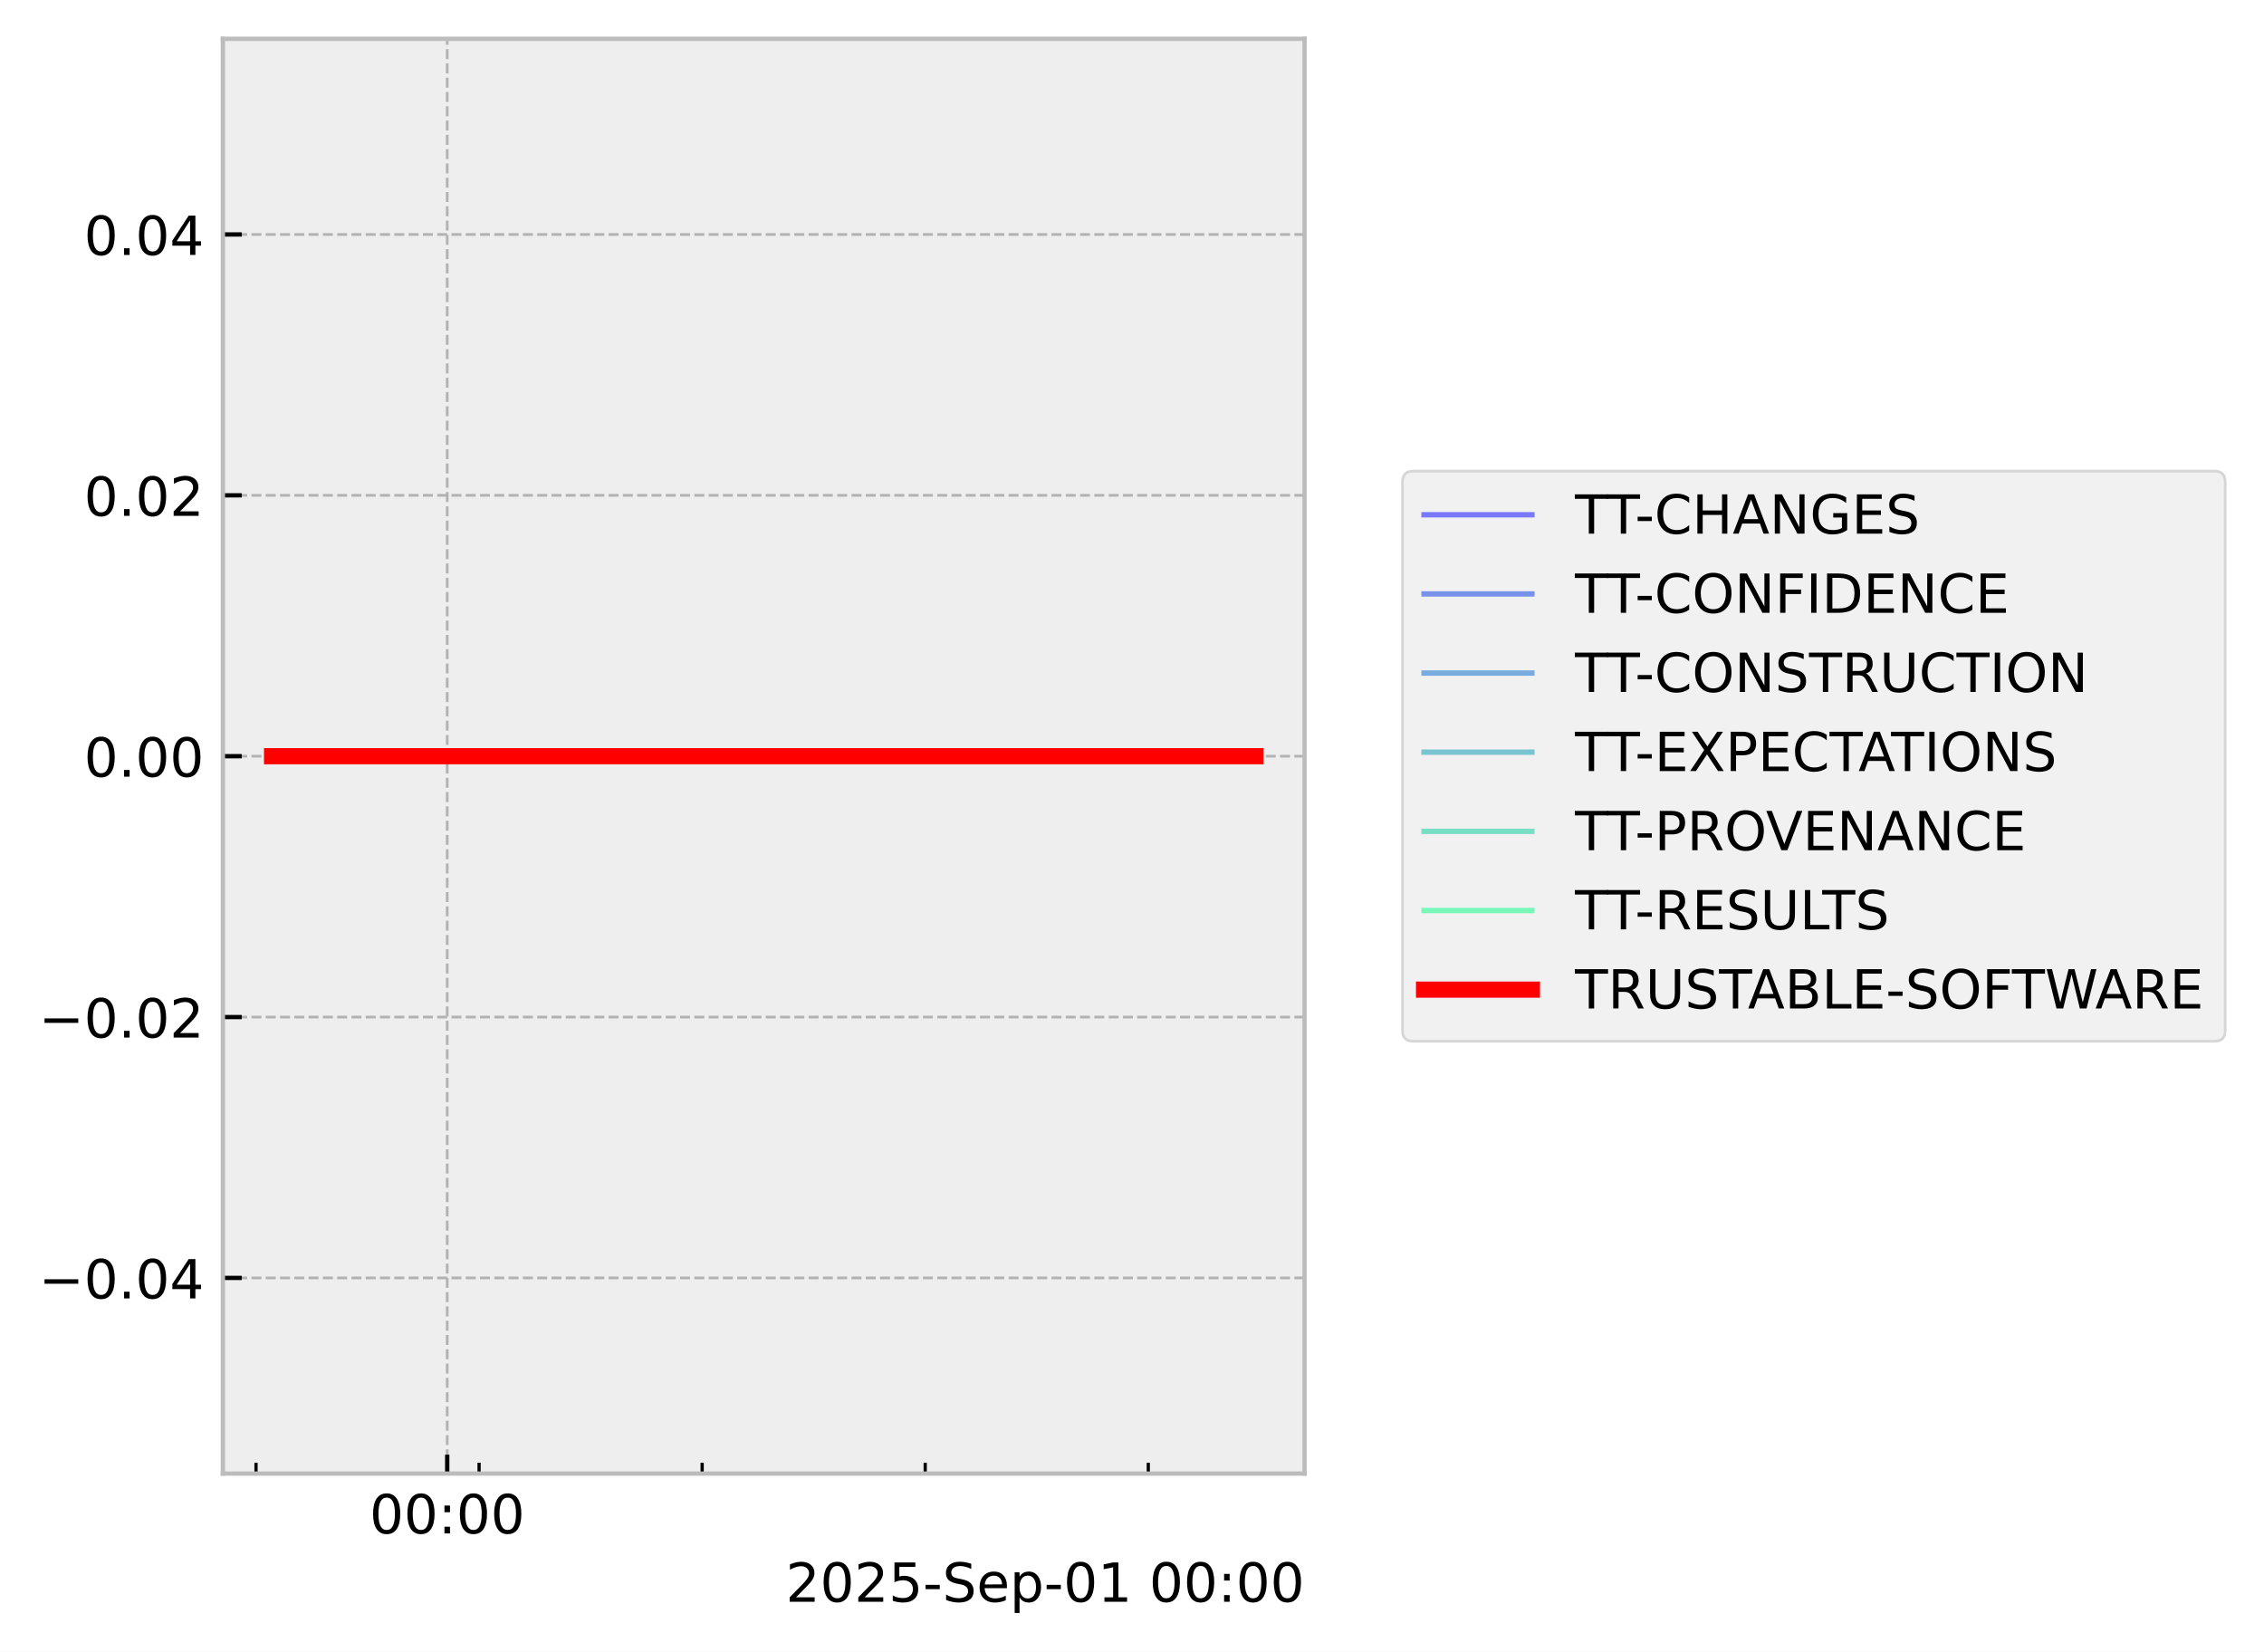
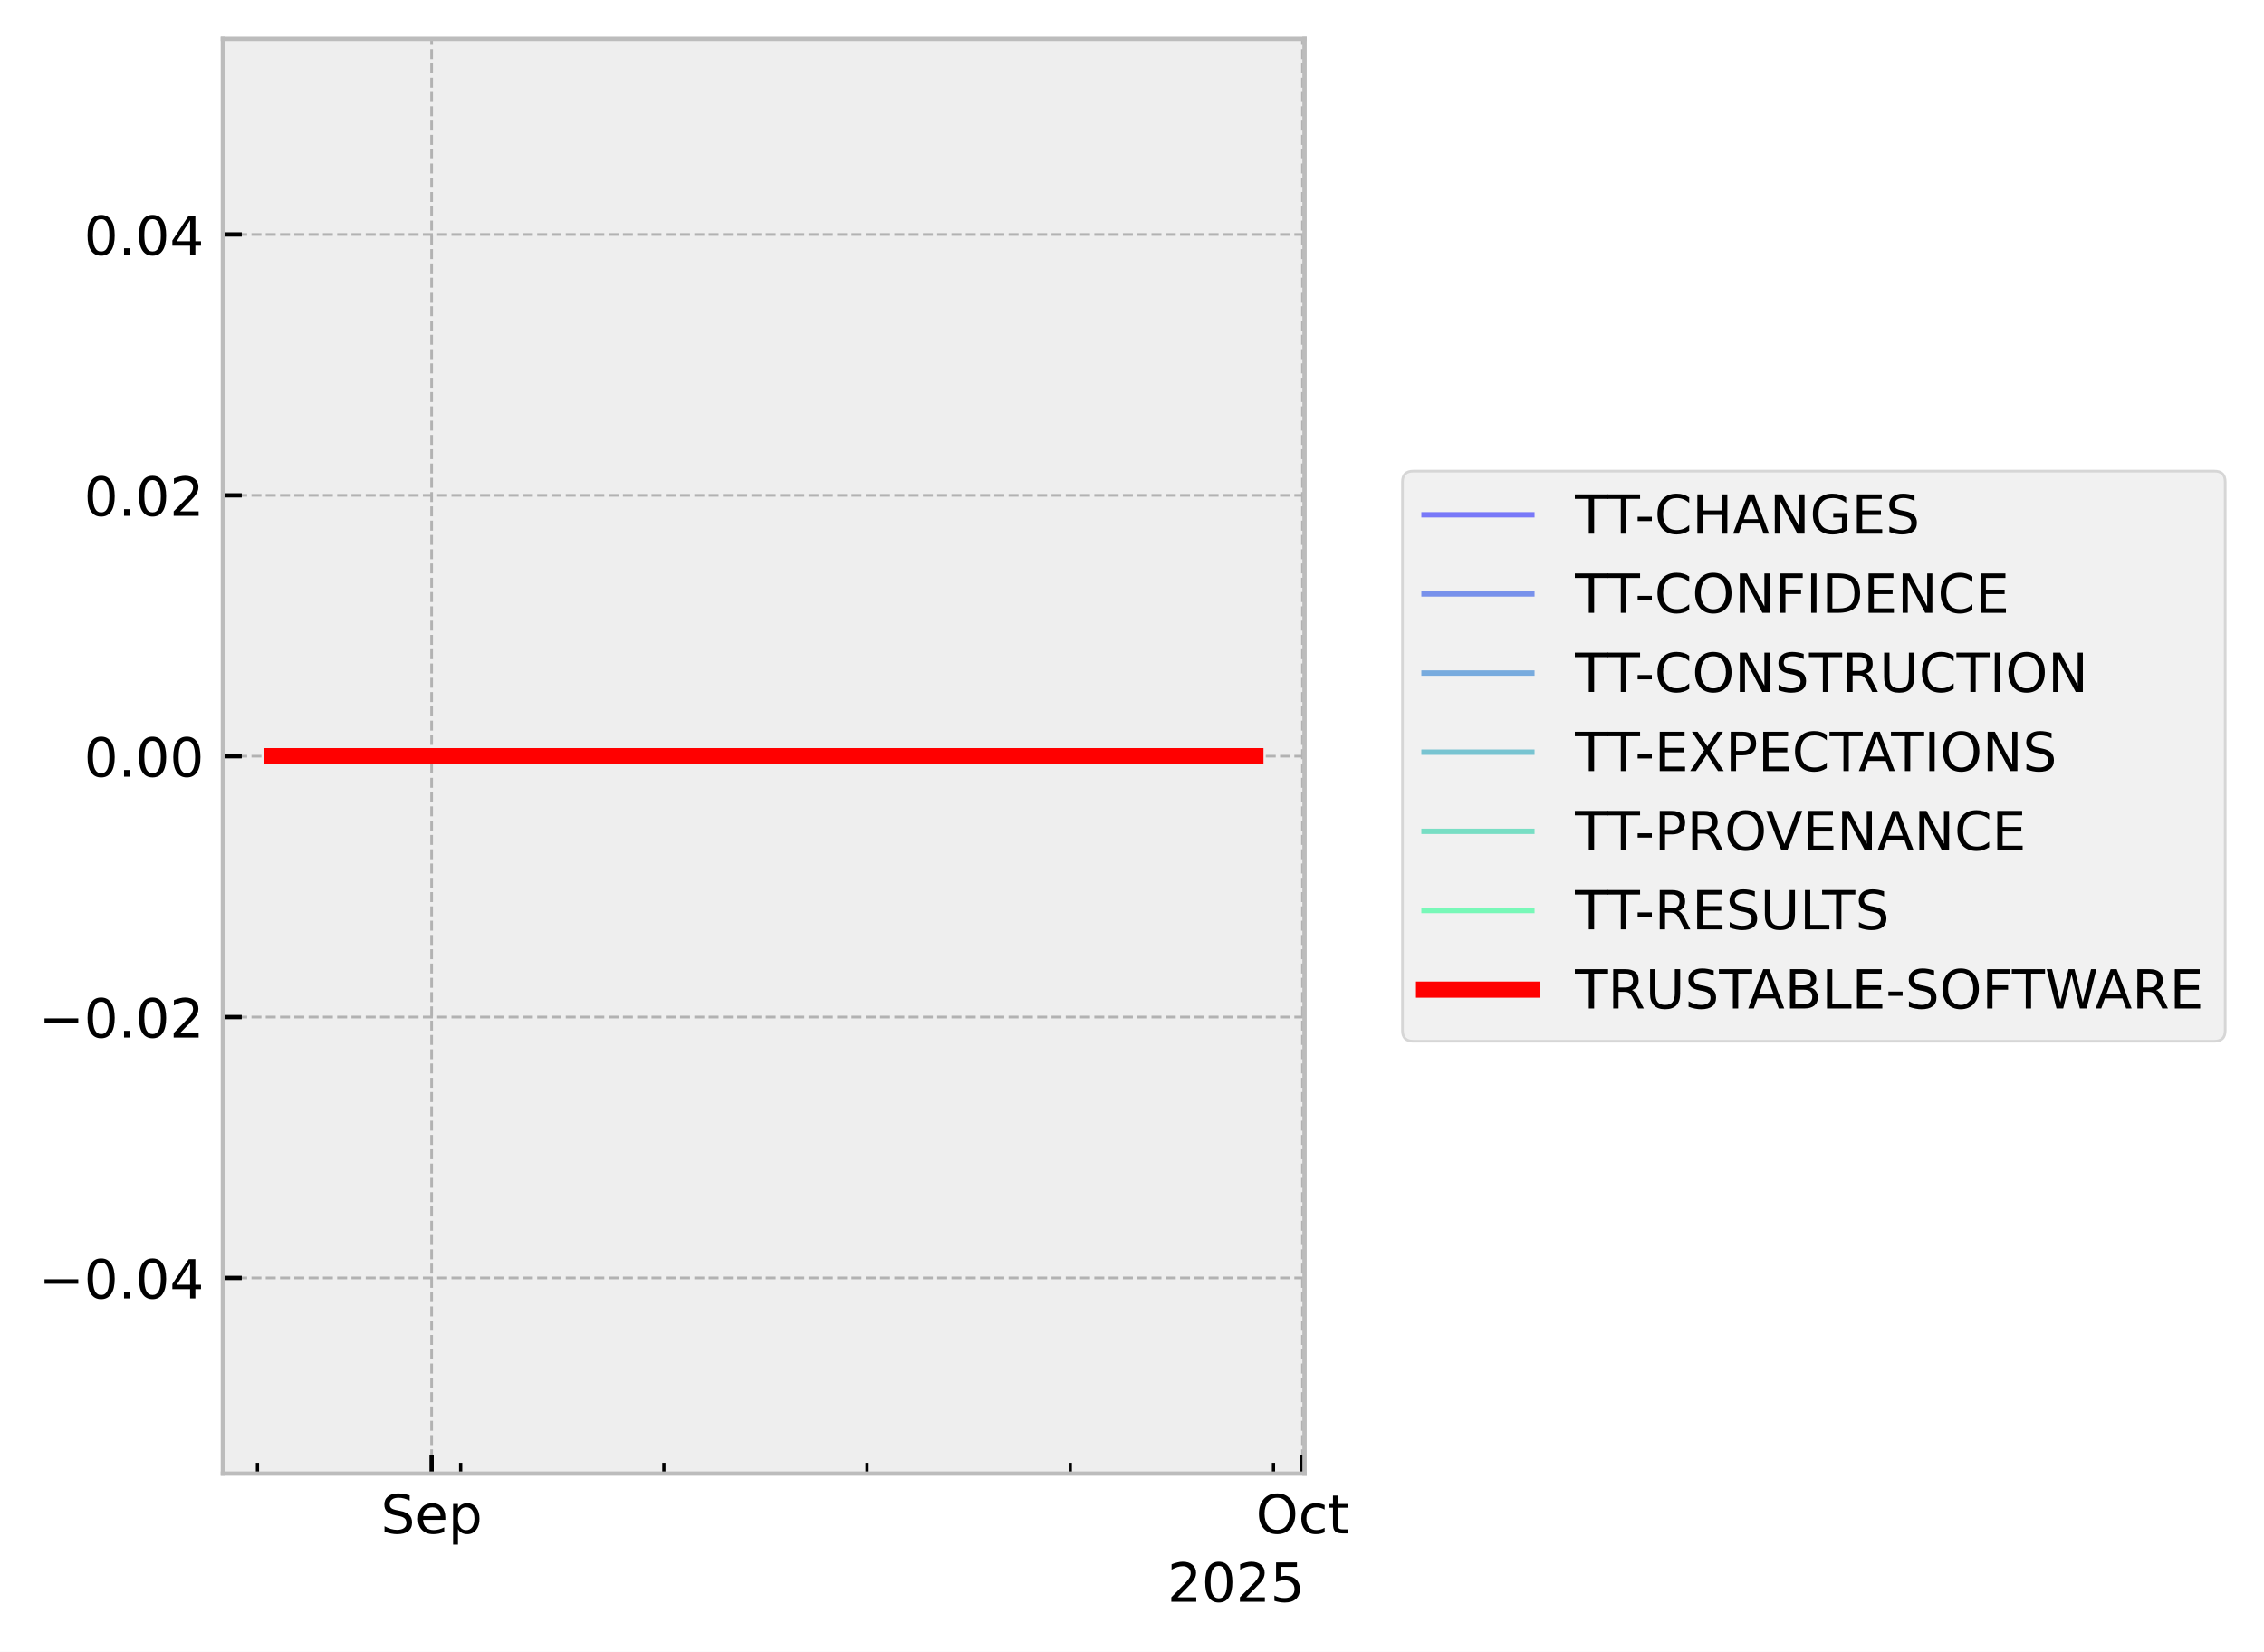
<svg xmlns="http://www.w3.org/2000/svg" xmlns:xlink="http://www.w3.org/1999/xlink" width="419.964pt" height="306.368pt" viewBox="0 0 419.964 306.368" version="1.1">
  <defs>
    <style type="text/css">*{stroke-linejoin: round; stroke-linecap: butt}</style>
  </defs>
  <g id="figure_1">
    <g id="patch_1">
      <path d="M 0 306.368  L 419.964 306.368  L 419.964 0  L 0 0  z " style="fill: #ffffff" />
    </g>
    <g id="axes_1">
      <g id="patch_2">
        <path d="M 41.345 273.312  L 241.991 273.312  L 241.991 7.2  L 41.345 7.2  z " style="fill: #eeeeee" />
      </g>
      <g id="matplotlib.axis_1">
        <g id="xtick_1">
          <g id="line2d_1">
-             <path d="M 82.957 273.312  L 82.957 7.2  " clip-path="url(#p7f8c4098cc)" style="fill: none; stroke-dasharray: 1.85,0.8; stroke-dashoffset: 0; stroke: #b2b2b2; stroke-width: 0.5" />
+             <path d="M 80.065 273.312  L 80.065 7.2  " clip-path="url(#pb6c73360a9)" style="fill: none; stroke-dasharray: 1.85,0.8; stroke-dashoffset: 0; stroke: #b2b2b2; stroke-width: 0.5" />
          </g>
          <g id="line2d_2">
            <defs>
-               <path id="m761d1cc6f8" d="M 0 0  L 0 -3.5  " style="stroke: #000000; stroke-width: 0.8" />
-             </defs>
-             <g>
-               <use xlink:href="#m761d1cc6f8" x="82.957" y="273.312" style="stroke: #000000; stroke-width: 0.8" />
+               <path id="m8eb6dece53" d="M 0 0  L 0 -3.5  " style="stroke: #000000; stroke-width: 0.8" />
+             </defs>
+             <g>
+               <use xlink:href="#m8eb6dece53" x="80.065" y="273.312" style="stroke: #000000; stroke-width: 0.8" />
            </g>
          </g>
          <g id="text_1">
-             <g transform="translate(68.54776 284.4104) scale(0.1 -0.1)">
+             <g transform="translate(70.63969 284.4104) scale(0.1 -0.1)">
              <defs>
-                 <path id="DejaVuSans-30" d="M 2034 4250  Q 1547 4250 1301 3770  Q 1056 3291 1056 2328  Q 1056 1369 1301 889  Q 1547 409 2034 409  Q 2525 409 2770 889  Q 3016 1369 3016 2328  Q 3016 3291 2770 3770  Q 2525 4250 2034 4250  z M 2034 4750  Q 2819 4750 3233 4129  Q 3647 3509 3647 2328  Q 3647 1150 3233 529  Q 2819 -91 2034 -91  Q 1250 -91 836 529  Q 422 1150 422 2328  Q 422 3509 836 4129  Q 1250 4750 2034 4750  z " transform="scale(0.015625)" />
-                 <path id="DejaVuSans-3a" d="M 750 794  L 1409 794  L 1409 0  L 750 0  L 750 794  z M 750 3309  L 1409 3309  L 1409 2516  L 750 2516  L 750 3309  z " transform="scale(0.015625)" />
+                 <path id="DejaVuSans-53" d="M 3425 4513  L 3425 3897  Q 3066 4069 2747 4153  Q 2428 4238 2131 4238  Q 1616 4238 1336 4038  Q 1056 3838 1056 3469  Q 1056 3159 1242 3001  Q 1428 2844 1947 2747  L 2328 2669  Q 3034 2534 3370 2195  Q 3706 1856 3706 1288  Q 3706 609 3251 259  Q 2797 -91 1919 -91  Q 1588 -91 1214 -16  Q 841 59 441 206  L 441 856  Q 825 641 1194 531  Q 1563 422 1919 422  Q 2459 422 2753 634  Q 3047 847 3047 1241  Q 3047 1584 2836 1778  Q 2625 1972 2144 2069  L 1759 2144  Q 1053 2284 737 2584  Q 422 2884 422 3419  Q 422 4038 858 4394  Q 1294 4750 2059 4750  Q 2388 4750 2728 4690  Q 3069 4631 3425 4513  z " transform="scale(0.015625)" />
+                 <path id="DejaVuSans-65" d="M 3597 1894  L 3597 1613  L 953 1613  Q 991 1019 1311 708  Q 1631 397 2203 397  Q 2534 397 2845 478  Q 3156 559 3463 722  L 3463 178  Q 3153 47 2828 -22  Q 2503 -91 2169 -91  Q 1331 -91 842 396  Q 353 884 353 1716  Q 353 2575 817 3079  Q 1281 3584 2069 3584  Q 2775 3584 3186 3129  Q 3597 2675 3597 1894  z M 3022 2063  Q 3016 2534 2758 2815  Q 2500 3097 2075 3097  Q 1594 3097 1305 2825  Q 1016 2553 972 2059  L 3022 2063  z " transform="scale(0.015625)" />
+                 <path id="DejaVuSans-70" d="M 1159 525  L 1159 -1331  L 581 -1331  L 581 3500  L 1159 3500  L 1159 2969  Q 1341 3281 1617 3432  Q 1894 3584 2278 3584  Q 2916 3584 3314 3078  Q 3713 2572 3713 1747  Q 3713 922 3314 415  Q 2916 -91 2278 -91  Q 1894 -91 1617 61  Q 1341 213 1159 525  z M 3116 1747  Q 3116 2381 2855 2742  Q 2594 3103 2138 3103  Q 1681 3103 1420 2742  Q 1159 2381 1159 1747  Q 1159 1113 1420 752  Q 1681 391 2138 391  Q 2594 391 2855 752  Q 3116 1113 3116 1747  z " transform="scale(0.015625)" />
              </defs>
-               <use xlink:href="#DejaVuSans-30" />
-               <use xlink:href="#DejaVuSans-30" transform="translate(63.62305 0)" />
-               <use xlink:href="#DejaVuSans-3a" transform="translate(127.2461 0)" />
-               <use xlink:href="#DejaVuSans-30" transform="translate(160.9375 0)" />
-               <use xlink:href="#DejaVuSans-30" transform="translate(224.5605 0)" />
+               <use xlink:href="#DejaVuSans-53" />
+               <use xlink:href="#DejaVuSans-65" transform="translate(63.47656 0)" />
+               <use xlink:href="#DejaVuSans-70" transform="translate(125 0)" />
            </g>
          </g>
        </g>
        <g id="xtick_2">
          <g id="line2d_3">
-             <defs>
-               <path id="m266431ff82" d="M 0 0  L 0 -2  " style="stroke: #000000; stroke-width: 0.6" />
-             </defs>
-             <g>
-               <use xlink:href="#m266431ff82" x="47.49" y="273.312" style="stroke: #000000; stroke-width: 0.6" />
+             <path d="M 241.612 273.312  L 241.612 7.2  " clip-path="url(#pb6c73360a9)" style="fill: none; stroke-dasharray: 1.85,0.8; stroke-dashoffset: 0; stroke: #b2b2b2; stroke-width: 0.5" />
+           </g>
+           <g id="line2d_4">
+             <g>
+               <use xlink:href="#m8eb6dece53" x="241.612" y="273.312" style="stroke: #000000; stroke-width: 0.8" />
+             </g>
+           </g>
+           <g id="text_2">
+             <g transform="translate(232.9669 284.4104) scale(0.1 -0.1)">
+               <defs>
+                 <path id="DejaVuSans-4f" d="M 2522 4238  Q 1834 4238 1429 3725  Q 1025 3213 1025 2328  Q 1025 1447 1429 934  Q 1834 422 2522 422  Q 3209 422 3611 934  Q 4013 1447 4013 2328  Q 4013 3213 3611 3725  Q 3209 4238 2522 4238  z M 2522 4750  Q 3503 4750 4090 4092  Q 4678 3434 4678 2328  Q 4678 1225 4090 567  Q 3503 -91 2522 -91  Q 1538 -91 948 565  Q 359 1222 359 2328  Q 359 3434 948 4092  Q 1538 4750 2522 4750  z " transform="scale(0.015625)" />
+                 <path id="DejaVuSans-63" d="M 3122 3366  L 3122 2828  Q 2878 2963 2633 3030  Q 2388 3097 2138 3097  Q 1578 3097 1268 2742  Q 959 2388 959 1747  Q 959 1106 1268 751  Q 1578 397 2138 397  Q 2388 397 2633 464  Q 2878 531 3122 666  L 3122 134  Q 2881 22 2623 -34  Q 2366 -91 2075 -91  Q 1284 -91 818 406  Q 353 903 353 1747  Q 353 2603 823 3093  Q 1294 3584 2113 3584  Q 2378 3584 2631 3529  Q 2884 3475 3122 3366  z " transform="scale(0.015625)" />
+                 <path id="DejaVuSans-74" d="M 1172 4494  L 1172 3500  L 2356 3500  L 2356 3053  L 1172 3053  L 1172 1153  Q 1172 725 1289 603  Q 1406 481 1766 481  L 2356 481  L 2356 0  L 1766 0  Q 1100 0 847 248  Q 594 497 594 1153  L 594 3053  L 172 3053  L 172 3500  L 594 3500  L 594 4494  L 1172 4494  z " transform="scale(0.015625)" />
+               </defs>
+               <use xlink:href="#DejaVuSans-4f" />
+               <use xlink:href="#DejaVuSans-63" transform="translate(78.71094 0)" />
+               <use xlink:href="#DejaVuSans-74" transform="translate(133.6914 0)" />
            </g>
          </g>
        </g>
        <g id="xtick_3">
-           <g id="line2d_4">
-             <g>
-               <use xlink:href="#m266431ff82" x="88.868" y="273.312" style="stroke: #000000; stroke-width: 0.6" />
+           <g id="line2d_5">
+             <defs>
+               <path id="m4a70a1faa1" d="M 0 0  L 0 -2  " style="stroke: #000000; stroke-width: 0.6" />
+             </defs>
+             <g>
+               <use xlink:href="#m4a70a1faa1" x="47.755" y="273.312" style="stroke: #000000; stroke-width: 0.6" />
            </g>
          </g>
        </g>
        <g id="xtick_4">
-           <g id="line2d_5">
-             <g>
-               <use xlink:href="#m266431ff82" x="130.246" y="273.312" style="stroke: #000000; stroke-width: 0.6" />
+           <g id="line2d_6">
+             <g>
+               <use xlink:href="#m4a70a1faa1" x="85.45" y="273.312" style="stroke: #000000; stroke-width: 0.6" />
            </g>
          </g>
        </g>
        <g id="xtick_5">
-           <g id="line2d_6">
-             <g>
-               <use xlink:href="#m266431ff82" x="171.624" y="273.312" style="stroke: #000000; stroke-width: 0.6" />
+           <g id="line2d_7">
+             <g>
+               <use xlink:href="#m4a70a1faa1" x="123.144" y="273.312" style="stroke: #000000; stroke-width: 0.6" />
            </g>
          </g>
        </g>
        <g id="xtick_6">
-           <g id="line2d_7">
-             <g>
-               <use xlink:href="#m266431ff82" x="213.002" y="273.312" style="stroke: #000000; stroke-width: 0.6" />
-             </g>
-           </g>
-         </g>
-         <g id="text_2">
-           <g transform="translate(145.7537 297.0886) scale(0.1 -0.1)">
+           <g id="line2d_8">
+             <g>
+               <use xlink:href="#m4a70a1faa1" x="160.838" y="273.312" style="stroke: #000000; stroke-width: 0.6" />
+             </g>
+           </g>
+         </g>
+         <g id="xtick_7">
+           <g id="line2d_9">
+             <g>
+               <use xlink:href="#m4a70a1faa1" x="198.533" y="273.312" style="stroke: #000000; stroke-width: 0.6" />
+             </g>
+           </g>
+         </g>
+         <g id="xtick_8">
+           <g id="line2d_10">
+             <g>
+               <use xlink:href="#m4a70a1faa1" x="236.227" y="273.312" style="stroke: #000000; stroke-width: 0.6" />
+             </g>
+           </g>
+         </g>
+         <g id="text_3">
+           <g transform="translate(216.5412 297.0886) scale(0.1 -0.1)">
            <defs>
              <path id="DejaVuSans-32" d="M 1228 531  L 3431 531  L 3431 0  L 469 0  L 469 531  Q 828 903 1448 1529  Q 2069 2156 2228 2338  Q 2531 2678 2651 2914  Q 2772 3150 2772 3378  Q 2772 3750 2511 3984  Q 2250 4219 1831 4219  Q 1534 4219 1204 4116  Q 875 4013 500 3803  L 500 4441  Q 881 4594 1212 4672  Q 1544 4750 1819 4750  Q 2544 4750 2975 4387  Q 3406 4025 3406 3419  Q 3406 3131 3298 2873  Q 3191 2616 2906 2266  Q 2828 2175 2409 1742  Q 1991 1309 1228 531  z " transform="scale(0.015625)" />
+               <path id="DejaVuSans-30" d="M 2034 4250  Q 1547 4250 1301 3770  Q 1056 3291 1056 2328  Q 1056 1369 1301 889  Q 1547 409 2034 409  Q 2525 409 2770 889  Q 3016 1369 3016 2328  Q 3016 3291 2770 3770  Q 2525 4250 2034 4250  z M 2034 4750  Q 2819 4750 3233 4129  Q 3647 3509 3647 2328  Q 3647 1150 3233 529  Q 2819 -91 2034 -91  Q 1250 -91 836 529  Q 422 1150 422 2328  Q 422 3509 836 4129  Q 1250 4750 2034 4750  z " transform="scale(0.015625)" />
              <path id="DejaVuSans-35" d="M 691 4666  L 3169 4666  L 3169 4134  L 1269 4134  L 1269 2991  Q 1406 3038 1543 3061  Q 1681 3084 1819 3084  Q 2600 3084 3056 2656  Q 3513 2228 3513 1497  Q 3513 744 3044 326  Q 2575 -91 1722 -91  Q 1428 -91 1123 -41  Q 819 9 494 109  L 494 744  Q 775 591 1075 516  Q 1375 441 1709 441  Q 2250 441 2565 725  Q 2881 1009 2881 1497  Q 2881 1984 2565 2268  Q 2250 2553 1709 2553  Q 1456 2553 1204 2497  Q 953 2441 691 2322  L 691 4666  z " transform="scale(0.015625)" />
-               <path id="DejaVuSans-2d" d="M 313 2009  L 1997 2009  L 1997 1497  L 313 1497  L 313 2009  z " transform="scale(0.015625)" />
-               <path id="DejaVuSans-53" d="M 3425 4513  L 3425 3897  Q 3066 4069 2747 4153  Q 2428 4238 2131 4238  Q 1616 4238 1336 4038  Q 1056 3838 1056 3469  Q 1056 3159 1242 3001  Q 1428 2844 1947 2747  L 2328 2669  Q 3034 2534 3370 2195  Q 3706 1856 3706 1288  Q 3706 609 3251 259  Q 2797 -91 1919 -91  Q 1588 -91 1214 -16  Q 841 59 441 206  L 441 856  Q 825 641 1194 531  Q 1563 422 1919 422  Q 2459 422 2753 634  Q 3047 847 3047 1241  Q 3047 1584 2836 1778  Q 2625 1972 2144 2069  L 1759 2144  Q 1053 2284 737 2584  Q 422 2884 422 3419  Q 422 4038 858 4394  Q 1294 4750 2059 4750  Q 2388 4750 2728 4690  Q 3069 4631 3425 4513  z " transform="scale(0.015625)" />
-               <path id="DejaVuSans-65" d="M 3597 1894  L 3597 1613  L 953 1613  Q 991 1019 1311 708  Q 1631 397 2203 397  Q 2534 397 2845 478  Q 3156 559 3463 722  L 3463 178  Q 3153 47 2828 -22  Q 2503 -91 2169 -91  Q 1331 -91 842 396  Q 353 884 353 1716  Q 353 2575 817 3079  Q 1281 3584 2069 3584  Q 2775 3584 3186 3129  Q 3597 2675 3597 1894  z M 3022 2063  Q 3016 2534 2758 2815  Q 2500 3097 2075 3097  Q 1594 3097 1305 2825  Q 1016 2553 972 2059  L 3022 2063  z " transform="scale(0.015625)" />
-               <path id="DejaVuSans-70" d="M 1159 525  L 1159 -1331  L 581 -1331  L 581 3500  L 1159 3500  L 1159 2969  Q 1341 3281 1617 3432  Q 1894 3584 2278 3584  Q 2916 3584 3314 3078  Q 3713 2572 3713 1747  Q 3713 922 3314 415  Q 2916 -91 2278 -91  Q 1894 -91 1617 61  Q 1341 213 1159 525  z M 3116 1747  Q 3116 2381 2855 2742  Q 2594 3103 2138 3103  Q 1681 3103 1420 2742  Q 1159 2381 1159 1747  Q 1159 1113 1420 752  Q 1681 391 2138 391  Q 2594 391 2855 752  Q 3116 1113 3116 1747  z " transform="scale(0.015625)" />
-               <path id="DejaVuSans-31" d="M 794 531  L 1825 531  L 1825 4091  L 703 3866  L 703 4441  L 1819 4666  L 2450 4666  L 2450 531  L 3481 531  L 3481 0  L 794 0  L 794 531  z " transform="scale(0.015625)" />
-               <path id="DejaVuSans-20" transform="scale(0.015625)" />
            </defs>
            <use xlink:href="#DejaVuSans-32" />
            <use xlink:href="#DejaVuSans-30" transform="translate(63.62305 0)" />
            <use xlink:href="#DejaVuSans-32" transform="translate(127.2461 0)" />
            <use xlink:href="#DejaVuSans-35" transform="translate(190.8691 0)" />
-             <use xlink:href="#DejaVuSans-2d" transform="translate(254.4922 0)" />
-             <use xlink:href="#DejaVuSans-53" transform="translate(290.5762 0)" />
-             <use xlink:href="#DejaVuSans-65" transform="translate(354.0527 0)" />
-             <use xlink:href="#DejaVuSans-70" transform="translate(415.5762 0)" />
-             <use xlink:href="#DejaVuSans-2d" transform="translate(479.0527 0)" />
-             <use xlink:href="#DejaVuSans-30" transform="translate(515.1367 0)" />
-             <use xlink:href="#DejaVuSans-31" transform="translate(578.7598 0)" />
-             <use xlink:href="#DejaVuSans-20" transform="translate(642.3828 0)" />
-             <use xlink:href="#DejaVuSans-30" transform="translate(674.1699 0)" />
-             <use xlink:href="#DejaVuSans-30" transform="translate(737.793 0)" />
-             <use xlink:href="#DejaVuSans-3a" transform="translate(801.416 0)" />
-             <use xlink:href="#DejaVuSans-30" transform="translate(835.1074 0)" />
-             <use xlink:href="#DejaVuSans-30" transform="translate(898.7305 0)" />
          </g>
        </g>
      </g>
      <g id="matplotlib.axis_2">
        <g id="ytick_1">
-           <g id="line2d_8">
-             <path d="M 41.345 237.024  L 241.991 237.024  " clip-path="url(#p7f8c4098cc)" style="fill: none; stroke-dasharray: 1.85,0.8; stroke-dashoffset: 0; stroke: #b2b2b2; stroke-width: 0.5" />
-           </g>
-           <g id="line2d_9">
-             <defs>
-               <path id="m67bca9581d" d="M 0 0  L 3.5 0  " style="stroke: #000000; stroke-width: 0.8" />
-             </defs>
-             <g>
-               <use xlink:href="#m67bca9581d" x="41.345" y="237.024" style="stroke: #000000; stroke-width: 0.8" />
-             </g>
-           </g>
-           <g id="text_3">
+           <g id="line2d_11">
+             <path d="M 41.345 237.024  L 241.991 237.024  " clip-path="url(#pb6c73360a9)" style="fill: none; stroke-dasharray: 1.85,0.8; stroke-dashoffset: 0; stroke: #b2b2b2; stroke-width: 0.5" />
+           </g>
+           <g id="line2d_12">
+             <defs>
+               <path id="ma303eb8bcc" d="M 0 0  L 3.5 0  " style="stroke: #000000; stroke-width: 0.8" />
+             </defs>
+             <g>
+               <use xlink:href="#ma303eb8bcc" x="41.345" y="237.024" style="stroke: #000000; stroke-width: 0.8" />
+             </g>
+           </g>
+           <g id="text_4">
            <g transform="translate(7.2 240.8232) scale(0.1 -0.1)">
              <defs>
                <path id="DejaVuSans-2212" d="M 678 2272  L 4684 2272  L 4684 1741  L 678 1741  L 678 2272  z " transform="scale(0.015625)" />
                <path id="DejaVuSans-2e" d="M 684 794  L 1344 794  L 1344 0  L 684 0  L 684 794  z " transform="scale(0.015625)" />
                <path id="DejaVuSans-34" d="M 2419 4116  L 825 1625  L 2419 1625  L 2419 4116  z M 2253 4666  L 3047 4666  L 3047 1625  L 3713 1625  L 3713 1100  L 3047 1100  L 3047 0  L 2419 0  L 2419 1100  L 313 1100  L 313 1709  L 2253 4666  z " transform="scale(0.015625)" />
              </defs>
              <use xlink:href="#DejaVuSans-2212" />
              <use xlink:href="#DejaVuSans-30" transform="translate(83.78906 0)" />
              <use xlink:href="#DejaVuSans-2e" transform="translate(147.4121 0)" />
              <use xlink:href="#DejaVuSans-30" transform="translate(179.1992 0)" />
              <use xlink:href="#DejaVuSans-34" transform="translate(242.8223 0)" />
            </g>
          </g>
        </g>
        <g id="ytick_2">
-           <g id="line2d_10">
-             <path d="M 41.345 188.64  L 241.991 188.64  " clip-path="url(#p7f8c4098cc)" style="fill: none; stroke-dasharray: 1.85,0.8; stroke-dashoffset: 0; stroke: #b2b2b2; stroke-width: 0.5" />
-           </g>
-           <g id="line2d_11">
-             <g>
-               <use xlink:href="#m67bca9581d" x="41.345" y="188.64" style="stroke: #000000; stroke-width: 0.8" />
-             </g>
-           </g>
-           <g id="text_4">
+           <g id="line2d_13">
+             <path d="M 41.345 188.64  L 241.991 188.64  " clip-path="url(#pb6c73360a9)" style="fill: none; stroke-dasharray: 1.85,0.8; stroke-dashoffset: 0; stroke: #b2b2b2; stroke-width: 0.5" />
+           </g>
+           <g id="line2d_14">
+             <g>
+               <use xlink:href="#ma303eb8bcc" x="41.345" y="188.64" style="stroke: #000000; stroke-width: 0.8" />
+             </g>
+           </g>
+           <g id="text_5">
            <g transform="translate(7.2 192.4392) scale(0.1 -0.1)">
              <use xlink:href="#DejaVuSans-2212" />
              <use xlink:href="#DejaVuSans-30" transform="translate(83.78906 0)" />
              <use xlink:href="#DejaVuSans-2e" transform="translate(147.4121 0)" />
              <use xlink:href="#DejaVuSans-30" transform="translate(179.1992 0)" />
              <use xlink:href="#DejaVuSans-32" transform="translate(242.8223 0)" />
            </g>
          </g>
        </g>
        <g id="ytick_3">
-           <g id="line2d_12">
-             <path d="M 41.345 140.256  L 241.991 140.256  " clip-path="url(#p7f8c4098cc)" style="fill: none; stroke-dasharray: 1.85,0.8; stroke-dashoffset: 0; stroke: #b2b2b2; stroke-width: 0.5" />
-           </g>
-           <g id="line2d_13">
-             <g>
-               <use xlink:href="#m67bca9581d" x="41.345" y="140.256" style="stroke: #000000; stroke-width: 0.8" />
-             </g>
-           </g>
-           <g id="text_5">
+           <g id="line2d_15">
+             <path d="M 41.345 140.256  L 241.991 140.256  " clip-path="url(#pb6c73360a9)" style="fill: none; stroke-dasharray: 1.85,0.8; stroke-dashoffset: 0; stroke: #b2b2b2; stroke-width: 0.5" />
+           </g>
+           <g id="line2d_16">
+             <g>
+               <use xlink:href="#ma303eb8bcc" x="41.345" y="140.256" style="stroke: #000000; stroke-width: 0.8" />
+             </g>
+           </g>
+           <g id="text_6">
            <g transform="translate(15.57969 144.0552) scale(0.1 -0.1)">
              <use xlink:href="#DejaVuSans-30" />
              <use xlink:href="#DejaVuSans-2e" transform="translate(63.62305 0)" />
              <use xlink:href="#DejaVuSans-30" transform="translate(95.41016 0)" />
              <use xlink:href="#DejaVuSans-30" transform="translate(159.0332 0)" />
            </g>
          </g>
        </g>
        <g id="ytick_4">
-           <g id="line2d_14">
-             <path d="M 41.345 91.872  L 241.991 91.872  " clip-path="url(#p7f8c4098cc)" style="fill: none; stroke-dasharray: 1.85,0.8; stroke-dashoffset: 0; stroke: #b2b2b2; stroke-width: 0.5" />
-           </g>
-           <g id="line2d_15">
-             <g>
-               <use xlink:href="#m67bca9581d" x="41.345" y="91.872" style="stroke: #000000; stroke-width: 0.8" />
-             </g>
-           </g>
-           <g id="text_6">
+           <g id="line2d_17">
+             <path d="M 41.345 91.872  L 241.991 91.872  " clip-path="url(#pb6c73360a9)" style="fill: none; stroke-dasharray: 1.85,0.8; stroke-dashoffset: 0; stroke: #b2b2b2; stroke-width: 0.5" />
+           </g>
+           <g id="line2d_18">
+             <g>
+               <use xlink:href="#ma303eb8bcc" x="41.345" y="91.872" style="stroke: #000000; stroke-width: 0.8" />
+             </g>
+           </g>
+           <g id="text_7">
            <g transform="translate(15.57969 95.67122) scale(0.1 -0.1)">
              <use xlink:href="#DejaVuSans-30" />
              <use xlink:href="#DejaVuSans-2e" transform="translate(63.62305 0)" />
              <use xlink:href="#DejaVuSans-30" transform="translate(95.41016 0)" />
              <use xlink:href="#DejaVuSans-32" transform="translate(159.0332 0)" />
            </g>
          </g>
        </g>
        <g id="ytick_5">
-           <g id="line2d_16">
-             <path d="M 41.345 43.488  L 241.991 43.488  " clip-path="url(#p7f8c4098cc)" style="fill: none; stroke-dasharray: 1.85,0.8; stroke-dashoffset: 0; stroke: #b2b2b2; stroke-width: 0.5" />
-           </g>
-           <g id="line2d_17">
-             <g>
-               <use xlink:href="#m67bca9581d" x="41.345" y="43.488" style="stroke: #000000; stroke-width: 0.8" />
-             </g>
-           </g>
-           <g id="text_7">
+           <g id="line2d_19">
+             <path d="M 41.345 43.488  L 241.991 43.488  " clip-path="url(#pb6c73360a9)" style="fill: none; stroke-dasharray: 1.85,0.8; stroke-dashoffset: 0; stroke: #b2b2b2; stroke-width: 0.5" />
+           </g>
+           <g id="line2d_20">
+             <g>
+               <use xlink:href="#ma303eb8bcc" x="41.345" y="43.488" style="stroke: #000000; stroke-width: 0.8" />
+             </g>
+           </g>
+           <g id="text_8">
            <g transform="translate(15.57969 47.28722) scale(0.1 -0.1)">
              <use xlink:href="#DejaVuSans-30" />
              <use xlink:href="#DejaVuSans-2e" transform="translate(63.62305 0)" />
              <use xlink:href="#DejaVuSans-30" transform="translate(95.41016 0)" />
              <use xlink:href="#DejaVuSans-34" transform="translate(159.0332 0)" />
            </g>
          </g>
        </g>
      </g>
-       <g id="line2d_18">
-         <path d="M 50.466 140.256  L 51.344 140.256  L 55.984 140.256  L 56.699 140.256  L 56.935 140.256  L 57.444 140.256  L 63.623 140.256  L 69.111 140.256  L 232.871 140.256  " clip-path="url(#p7f8c4098cc)" style="fill: none; stroke: #0000ff; stroke-opacity: 0.5; stroke-linecap: square" />
-       </g>
-       <g id="line2d_19">
-         <path d="M 50.466 140.256  L 51.344 140.256  L 55.984 140.256  L 56.699 140.256  L 56.935 140.256  L 57.444 140.256  L 63.623 140.256  L 69.111 140.256  L 232.871 140.256  " clip-path="url(#p7f8c4098cc)" style="fill: none; stroke: #0033e6; stroke-opacity: 0.5; stroke-linecap: square" />
-       </g>
-       <g id="line2d_20">
-         <path d="M 50.466 140.256  L 51.344 140.256  L 55.984 140.256  L 56.699 140.256  L 56.935 140.256  L 57.444 140.256  L 63.623 140.256  L 69.111 140.256  L 232.871 140.256  " clip-path="url(#p7f8c4098cc)" style="fill: none; stroke: #0066cc; stroke-opacity: 0.5; stroke-linecap: square" />
-       </g>
      <g id="line2d_21">
-         <path d="M 50.466 140.256  L 51.344 140.256  L 55.984 140.256  L 56.699 140.256  L 56.935 140.256  L 57.444 140.256  L 63.623 140.256  L 69.111 140.256  L 232.871 140.256  " clip-path="url(#p7f8c4098cc)" style="fill: none; stroke: #0099b2; stroke-opacity: 0.5; stroke-linecap: square" />
+         <path d="M 50.466 140.256  L 51.266 140.256  L 55.493 140.256  L 56.144 140.256  L 56.359 140.256  L 56.823 140.256  L 62.451 140.256  L 67.451 140.256  L 232.871 140.256  " clip-path="url(#pb6c73360a9)" style="fill: none; stroke: #0000ff; stroke-opacity: 0.5; stroke-linecap: square" />
      </g>
      <g id="line2d_22">
-         <path d="M 50.466 140.256  L 51.344 140.256  L 55.984 140.256  L 56.699 140.256  L 56.935 140.256  L 57.444 140.256  L 63.623 140.256  L 69.111 140.256  L 232.871 140.256  " clip-path="url(#p7f8c4098cc)" style="fill: none; stroke: #00cc99; stroke-opacity: 0.5; stroke-linecap: square" />
+         <path d="M 50.466 140.256  L 51.266 140.256  L 55.493 140.256  L 56.144 140.256  L 56.359 140.256  L 56.823 140.256  L 62.451 140.256  L 67.451 140.256  L 232.871 140.256  " clip-path="url(#pb6c73360a9)" style="fill: none; stroke: #0033e6; stroke-opacity: 0.5; stroke-linecap: square" />
      </g>
      <g id="line2d_23">
-         <path d="M 50.466 140.256  L 51.344 140.256  L 55.984 140.256  L 56.699 140.256  L 56.935 140.256  L 57.444 140.256  L 63.623 140.256  L 69.111 140.256  L 232.871 140.256  " clip-path="url(#p7f8c4098cc)" style="fill: none; stroke: #00ff80; stroke-opacity: 0.5; stroke-linecap: square" />
+         <path d="M 50.466 140.256  L 51.266 140.256  L 55.493 140.256  L 56.144 140.256  L 56.359 140.256  L 56.823 140.256  L 62.451 140.256  L 67.451 140.256  L 232.871 140.256  " clip-path="url(#pb6c73360a9)" style="fill: none; stroke: #0066cc; stroke-opacity: 0.5; stroke-linecap: square" />
      </g>
      <g id="line2d_24">
-         <path d="M 50.466 140.256  L 51.344 140.256  L 55.984 140.256  L 56.699 140.256  L 56.935 140.256  L 57.444 140.256  L 63.623 140.256  L 69.111 140.256  L 232.871 140.256  " clip-path="url(#p7f8c4098cc)" style="fill: none; stroke: #ff0000; stroke-width: 3; stroke-linecap: square" />
+         <path d="M 50.466 140.256  L 51.266 140.256  L 55.493 140.256  L 56.144 140.256  L 56.359 140.256  L 56.823 140.256  L 62.451 140.256  L 67.451 140.256  L 232.871 140.256  " clip-path="url(#pb6c73360a9)" style="fill: none; stroke: #0099b2; stroke-opacity: 0.5; stroke-linecap: square" />
+       </g>
+       <g id="line2d_25">
+         <path d="M 50.466 140.256  L 51.266 140.256  L 55.493 140.256  L 56.144 140.256  L 56.359 140.256  L 56.823 140.256  L 62.451 140.256  L 67.451 140.256  L 232.871 140.256  " clip-path="url(#pb6c73360a9)" style="fill: none; stroke: #00cc99; stroke-opacity: 0.5; stroke-linecap: square" />
+       </g>
+       <g id="line2d_26">
+         <path d="M 50.466 140.256  L 51.266 140.256  L 55.493 140.256  L 56.144 140.256  L 56.359 140.256  L 56.823 140.256  L 62.451 140.256  L 67.451 140.256  L 232.871 140.256  " clip-path="url(#pb6c73360a9)" style="fill: none; stroke: #00ff80; stroke-opacity: 0.5; stroke-linecap: square" />
+       </g>
+       <g id="line2d_27">
+         <path d="M 50.466 140.256  L 51.266 140.256  L 55.493 140.256  L 56.144 140.256  L 56.359 140.256  L 56.823 140.256  L 62.451 140.256  L 67.451 140.256  L 232.871 140.256  " clip-path="url(#pb6c73360a9)" style="fill: none; stroke: #ff0000; stroke-width: 3; stroke-linecap: square" />
      </g>
      <g id="patch_3">
        <path d="M 41.345 273.312  L 41.345 7.2  " style="fill: none; stroke: #bcbcbc; stroke-width: 0.8; stroke-linejoin: miter; stroke-linecap: square" />
      </g>
      <g id="patch_4">
        <path d="M 241.991 273.312  L 241.991 7.2  " style="fill: none; stroke: #bcbcbc; stroke-width: 0.8; stroke-linejoin: miter; stroke-linecap: square" />
      </g>
      <g id="patch_5">
        <path d="M 41.345 273.312  L 241.991 273.312  " style="fill: none; stroke: #bcbcbc; stroke-width: 0.8; stroke-linejoin: miter; stroke-linecap: square" />
      </g>
      <g id="patch_6">
        <path d="M 41.345 7.2  L 241.991 7.2  " style="fill: none; stroke: #bcbcbc; stroke-width: 0.8; stroke-linejoin: miter; stroke-linecap: square" />
      </g>
    </g>
    <g id="axes_2">
      <g id="legend_1">
        <g id="patch_7">
          <path d="M 262.158 193.129  L 410.764 193.129  Q 412.764 193.129 412.764 191.129  L 412.764 89.383  Q 412.764 87.383 410.764 87.383  L 262.158 87.383  Q 260.158 87.383 260.158 89.383  L 260.158 191.129  Q 260.158 193.129 262.158 193.129  z " style="fill: #eeeeee; opacity: 0.8; stroke: #cccccc; stroke-width: 0.5; stroke-linejoin: miter" />
        </g>
-         <g id="line2d_25">
+         <g id="line2d_28">
          <path d="M 264.158 95.481  L 274.158 95.481  L 284.158 95.481  " style="fill: none; stroke: #0000ff; stroke-opacity: 0.5; stroke-linecap: square" />
        </g>
-         <g id="text_8">
+         <g id="text_9">
          <g transform="translate(292.1579 98.981) scale(0.1 -0.1)">
            <defs>
              <path id="DejaVuSans-54" d="M -19 4666  L 3928 4666  L 3928 4134  L 2272 4134  L 2272 0  L 1638 0  L 1638 4134  L -19 4134  L -19 4666  z " transform="scale(0.015625)" />
+               <path id="DejaVuSans-2d" d="M 313 2009  L 1997 2009  L 1997 1497  L 313 1497  L 313 2009  z " transform="scale(0.015625)" />
              <path id="DejaVuSans-43" d="M 4122 4306  L 4122 3641  Q 3803 3938 3442 4084  Q 3081 4231 2675 4231  Q 1875 4231 1450 3742  Q 1025 3253 1025 2328  Q 1025 1406 1450 917  Q 1875 428 2675 428  Q 3081 428 3442 575  Q 3803 722 4122 1019  L 4122 359  Q 3791 134 3420 21  Q 3050 -91 2638 -91  Q 1578 -91 968 557  Q 359 1206 359 2328  Q 359 3453 968 4101  Q 1578 4750 2638 4750  Q 3056 4750 3426 4639  Q 3797 4528 4122 4306  z " transform="scale(0.015625)" />
              <path id="DejaVuSans-48" d="M 628 4666  L 1259 4666  L 1259 2753  L 3553 2753  L 3553 4666  L 4184 4666  L 4184 0  L 3553 0  L 3553 2222  L 1259 2222  L 1259 0  L 628 0  L 628 4666  z " transform="scale(0.015625)" />
              <path id="DejaVuSans-41" d="M 2188 4044  L 1331 1722  L 3047 1722  L 2188 4044  z M 1831 4666  L 2547 4666  L 4325 0  L 3669 0  L 3244 1197  L 1141 1197  L 716 0  L 50 0  L 1831 4666  z " transform="scale(0.015625)" />
              <path id="DejaVuSans-4e" d="M 628 4666  L 1478 4666  L 3547 763  L 3547 4666  L 4159 4666  L 4159 0  L 3309 0  L 1241 3903  L 1241 0  L 628 0  L 628 4666  z " transform="scale(0.015625)" />
              <path id="DejaVuSans-47" d="M 3809 666  L 3809 1919  L 2778 1919  L 2778 2438  L 4434 2438  L 4434 434  Q 4069 175 3628 42  Q 3188 -91 2688 -91  Q 1594 -91 976 548  Q 359 1188 359 2328  Q 359 3472 976 4111  Q 1594 4750 2688 4750  Q 3144 4750 3555 4637  Q 3966 4525 4313 4306  L 4313 3634  Q 3963 3931 3569 4081  Q 3175 4231 2741 4231  Q 1884 4231 1454 3753  Q 1025 3275 1025 2328  Q 1025 1384 1454 906  Q 1884 428 2741 428  Q 3075 428 3337 486  Q 3600 544 3809 666  z " transform="scale(0.015625)" />
              <path id="DejaVuSans-45" d="M 628 4666  L 3578 4666  L 3578 4134  L 1259 4134  L 1259 2753  L 3481 2753  L 3481 2222  L 1259 2222  L 1259 531  L 3634 531  L 3634 0  L 628 0  L 628 4666  z " transform="scale(0.015625)" />
            </defs>
            <use xlink:href="#DejaVuSans-54" />
            <use xlink:href="#DejaVuSans-54" transform="translate(59.33398 0)" />
            <use xlink:href="#DejaVuSans-2d" transform="translate(111.293 0)" />
            <use xlink:href="#DejaVuSans-43" transform="translate(147.377 0)" />
            <use xlink:href="#DejaVuSans-48" transform="translate(217.2012 0)" />
            <use xlink:href="#DejaVuSans-41" transform="translate(292.3965 0)" />
            <use xlink:href="#DejaVuSans-4e" transform="translate(360.8047 0)" />
            <use xlink:href="#DejaVuSans-47" transform="translate(435.6094 0)" />
            <use xlink:href="#DejaVuSans-45" transform="translate(513.0996 0)" />
            <use xlink:href="#DejaVuSans-53" transform="translate(576.2832 0)" />
          </g>
        </g>
-         <g id="line2d_26">
+         <g id="line2d_29">
          <path d="M 264.158 110.159  L 274.158 110.159  L 284.158 110.159  " style="fill: none; stroke: #0033e6; stroke-opacity: 0.5; stroke-linecap: square" />
        </g>
-         <g id="text_9">
+         <g id="text_10">
          <g transform="translate(292.1579 113.6591) scale(0.1 -0.1)">
            <defs>
-               <path id="DejaVuSans-4f" d="M 2522 4238  Q 1834 4238 1429 3725  Q 1025 3213 1025 2328  Q 1025 1447 1429 934  Q 1834 422 2522 422  Q 3209 422 3611 934  Q 4013 1447 4013 2328  Q 4013 3213 3611 3725  Q 3209 4238 2522 4238  z M 2522 4750  Q 3503 4750 4090 4092  Q 4678 3434 4678 2328  Q 4678 1225 4090 567  Q 3503 -91 2522 -91  Q 1538 -91 948 565  Q 359 1222 359 2328  Q 359 3434 948 4092  Q 1538 4750 2522 4750  z " transform="scale(0.015625)" />
              <path id="DejaVuSans-46" d="M 628 4666  L 3309 4666  L 3309 4134  L 1259 4134  L 1259 2759  L 3109 2759  L 3109 2228  L 1259 2228  L 1259 0  L 628 0  L 628 4666  z " transform="scale(0.015625)" />
              <path id="DejaVuSans-49" d="M 628 4666  L 1259 4666  L 1259 0  L 628 0  L 628 4666  z " transform="scale(0.015625)" />
              <path id="DejaVuSans-44" d="M 1259 4147  L 1259 519  L 2022 519  Q 2988 519 3436 956  Q 3884 1394 3884 2338  Q 3884 3275 3436 3711  Q 2988 4147 2022 4147  L 1259 4147  z M 628 4666  L 1925 4666  Q 3281 4666 3915 4102  Q 4550 3538 4550 2338  Q 4550 1131 3912 565  Q 3275 0 1925 0  L 628 0  L 628 4666  z " transform="scale(0.015625)" />
            </defs>
            <use xlink:href="#DejaVuSans-54" />
            <use xlink:href="#DejaVuSans-54" transform="translate(59.33398 0)" />
            <use xlink:href="#DejaVuSans-2d" transform="translate(111.293 0)" />
            <use xlink:href="#DejaVuSans-43" transform="translate(147.377 0)" />
            <use xlink:href="#DejaVuSans-4f" transform="translate(217.2012 0)" />
            <use xlink:href="#DejaVuSans-4e" transform="translate(295.9121 0)" />
            <use xlink:href="#DejaVuSans-46" transform="translate(370.7168 0)" />
            <use xlink:href="#DejaVuSans-49" transform="translate(428.2363 0)" />
            <use xlink:href="#DejaVuSans-44" transform="translate(457.7285 0)" />
            <use xlink:href="#DejaVuSans-45" transform="translate(534.7305 0)" />
            <use xlink:href="#DejaVuSans-4e" transform="translate(597.9141 0)" />
            <use xlink:href="#DejaVuSans-43" transform="translate(672.7188 0)" />
            <use xlink:href="#DejaVuSans-45" transform="translate(742.543 0)" />
          </g>
        </g>
-         <g id="line2d_27">
+         <g id="line2d_30">
          <path d="M 264.158 124.837  L 274.158 124.837  L 284.158 124.837  " style="fill: none; stroke: #0066cc; stroke-opacity: 0.5; stroke-linecap: square" />
        </g>
-         <g id="text_10">
+         <g id="text_11">
          <g transform="translate(292.1579 128.3373) scale(0.1 -0.1)">
            <defs>
              <path id="DejaVuSans-52" d="M 2841 2188  Q 3044 2119 3236 1894  Q 3428 1669 3622 1275  L 4263 0  L 3584 0  L 2988 1197  Q 2756 1666 2539 1819  Q 2322 1972 1947 1972  L 1259 1972  L 1259 0  L 628 0  L 628 4666  L 2053 4666  Q 2853 4666 3247 4331  Q 3641 3997 3641 3322  Q 3641 2881 3436 2590  Q 3231 2300 2841 2188  z M 1259 4147  L 1259 2491  L 2053 2491  Q 2509 2491 2742 2702  Q 2975 2913 2975 3322  Q 2975 3731 2742 3939  Q 2509 4147 2053 4147  L 1259 4147  z " transform="scale(0.015625)" />
              <path id="DejaVuSans-55" d="M 556 4666  L 1191 4666  L 1191 1831  Q 1191 1081 1462 751  Q 1734 422 2344 422  Q 2950 422 3222 751  Q 3494 1081 3494 1831  L 3494 4666  L 4128 4666  L 4128 1753  Q 4128 841 3676 375  Q 3225 -91 2344 -91  Q 1459 -91 1007 375  Q 556 841 556 1753  L 556 4666  z " transform="scale(0.015625)" />
            </defs>
            <use xlink:href="#DejaVuSans-54" />
            <use xlink:href="#DejaVuSans-54" transform="translate(59.33398 0)" />
            <use xlink:href="#DejaVuSans-2d" transform="translate(111.293 0)" />
            <use xlink:href="#DejaVuSans-43" transform="translate(147.377 0)" />
            <use xlink:href="#DejaVuSans-4f" transform="translate(217.2012 0)" />
            <use xlink:href="#DejaVuSans-4e" transform="translate(295.9121 0)" />
            <use xlink:href="#DejaVuSans-53" transform="translate(370.7168 0)" />
            <use xlink:href="#DejaVuSans-54" transform="translate(434.1934 0)" />
            <use xlink:href="#DejaVuSans-52" transform="translate(495.2773 0)" />
            <use xlink:href="#DejaVuSans-55" transform="translate(564.7598 0)" />
            <use xlink:href="#DejaVuSans-43" transform="translate(637.9531 0)" />
            <use xlink:href="#DejaVuSans-54" transform="translate(707.7773 0)" />
            <use xlink:href="#DejaVuSans-49" transform="translate(768.8613 0)" />
            <use xlink:href="#DejaVuSans-4f" transform="translate(798.3535 0)" />
            <use xlink:href="#DejaVuSans-4e" transform="translate(877.0645 0)" />
          </g>
        </g>
-         <g id="line2d_28">
+         <g id="line2d_31">
          <path d="M 264.158 139.515  L 274.158 139.515  L 284.158 139.515  " style="fill: none; stroke: #0099b2; stroke-opacity: 0.5; stroke-linecap: square" />
        </g>
-         <g id="text_11">
+         <g id="text_12">
          <g transform="translate(292.1579 143.0154) scale(0.1 -0.1)">
            <defs>
              <path id="DejaVuSans-58" d="M 403 4666  L 1081 4666  L 2241 2931  L 3406 4666  L 4084 4666  L 2584 2425  L 4184 0  L 3506 0  L 2194 1984  L 872 0  L 191 0  L 1856 2491  L 403 4666  z " transform="scale(0.015625)" />
              <path id="DejaVuSans-50" d="M 1259 4147  L 1259 2394  L 2053 2394  Q 2494 2394 2734 2622  Q 2975 2850 2975 3272  Q 2975 3691 2734 3919  Q 2494 4147 2053 4147  L 1259 4147  z M 628 4666  L 2053 4666  Q 2838 4666 3239 4311  Q 3641 3956 3641 3272  Q 3641 2581 3239 2228  Q 2838 1875 2053 1875  L 1259 1875  L 1259 0  L 628 0  L 628 4666  z " transform="scale(0.015625)" />
            </defs>
            <use xlink:href="#DejaVuSans-54" />
            <use xlink:href="#DejaVuSans-54" transform="translate(59.33398 0)" />
            <use xlink:href="#DejaVuSans-2d" transform="translate(111.293 0)" />
            <use xlink:href="#DejaVuSans-45" transform="translate(147.377 0)" />
            <use xlink:href="#DejaVuSans-58" transform="translate(210.5605 0)" />
            <use xlink:href="#DejaVuSans-50" transform="translate(279.0664 0)" />
            <use xlink:href="#DejaVuSans-45" transform="translate(339.3691 0)" />
            <use xlink:href="#DejaVuSans-43" transform="translate(402.5527 0)" />
            <use xlink:href="#DejaVuSans-54" transform="translate(472.377 0)" />
            <use xlink:href="#DejaVuSans-41" transform="translate(525.7109 0)" />
            <use xlink:href="#DejaVuSans-54" transform="translate(586.3691 0)" />
            <use xlink:href="#DejaVuSans-49" transform="translate(647.4531 0)" />
            <use xlink:href="#DejaVuSans-4f" transform="translate(676.9453 0)" />
            <use xlink:href="#DejaVuSans-4e" transform="translate(755.6562 0)" />
            <use xlink:href="#DejaVuSans-53" transform="translate(830.4609 0)" />
          </g>
        </g>
-         <g id="line2d_29">
+         <g id="line2d_32">
          <path d="M 264.158 154.194  L 274.158 154.194  L 284.158 154.194  " style="fill: none; stroke: #00cc99; stroke-opacity: 0.5; stroke-linecap: square" />
        </g>
-         <g id="text_12">
+         <g id="text_13">
          <g transform="translate(292.1579 157.6935) scale(0.1 -0.1)">
            <defs>
              <path id="DejaVuSans-56" d="M 1831 0  L 50 4666  L 709 4666  L 2188 738  L 3669 4666  L 4325 4666  L 2547 0  L 1831 0  z " transform="scale(0.015625)" />
            </defs>
            <use xlink:href="#DejaVuSans-54" />
            <use xlink:href="#DejaVuSans-54" transform="translate(59.33398 0)" />
            <use xlink:href="#DejaVuSans-2d" transform="translate(111.293 0)" />
            <use xlink:href="#DejaVuSans-50" transform="translate(147.377 0)" />
            <use xlink:href="#DejaVuSans-52" transform="translate(207.6797 0)" />
            <use xlink:href="#DejaVuSans-4f" transform="translate(277.1621 0)" />
            <use xlink:href="#DejaVuSans-56" transform="translate(354.123 0)" />
            <use xlink:href="#DejaVuSans-45" transform="translate(422.5312 0)" />
            <use xlink:href="#DejaVuSans-4e" transform="translate(485.7148 0)" />
            <use xlink:href="#DejaVuSans-41" transform="translate(560.5195 0)" />
            <use xlink:href="#DejaVuSans-4e" transform="translate(628.9277 0)" />
            <use xlink:href="#DejaVuSans-43" transform="translate(703.7324 0)" />
            <use xlink:href="#DejaVuSans-45" transform="translate(773.5566 0)" />
          </g>
        </g>
-         <g id="line2d_30">
+         <g id="line2d_33">
          <path d="M 264.158 168.872  L 274.158 168.872  L 284.158 168.872  " style="fill: none; stroke: #00ff80; stroke-opacity: 0.5; stroke-linecap: square" />
        </g>
-         <g id="text_13">
+         <g id="text_14">
          <g transform="translate(292.1579 172.3716) scale(0.1 -0.1)">
            <defs>
              <path id="DejaVuSans-4c" d="M 628 4666  L 1259 4666  L 1259 531  L 3531 531  L 3531 0  L 628 0  L 628 4666  z " transform="scale(0.015625)" />
            </defs>
            <use xlink:href="#DejaVuSans-54" />
            <use xlink:href="#DejaVuSans-54" transform="translate(59.33398 0)" />
            <use xlink:href="#DejaVuSans-2d" transform="translate(111.293 0)" />
            <use xlink:href="#DejaVuSans-52" transform="translate(147.377 0)" />
            <use xlink:href="#DejaVuSans-45" transform="translate(216.8594 0)" />
            <use xlink:href="#DejaVuSans-53" transform="translate(280.043 0)" />
            <use xlink:href="#DejaVuSans-55" transform="translate(343.5195 0)" />
            <use xlink:href="#DejaVuSans-4c" transform="translate(416.7129 0)" />
            <use xlink:href="#DejaVuSans-54" transform="translate(458.6758 0)" />
            <use xlink:href="#DejaVuSans-53" transform="translate(519.7598 0)" />
          </g>
        </g>
-         <g id="line2d_31">
+         <g id="line2d_34">
          <path d="M 264.158 183.55  L 274.158 183.55  L 284.158 183.55  " style="fill: none; stroke: #ff0000; stroke-width: 3; stroke-linecap: square" />
        </g>
-         <g id="text_14">
+         <g id="text_15">
          <g transform="translate(292.1579 187.0497) scale(0.1 -0.1)">
            <defs>
              <path id="DejaVuSans-42" d="M 1259 2228  L 1259 519  L 2272 519  Q 2781 519 3026 730  Q 3272 941 3272 1375  Q 3272 1813 3026 2020  Q 2781 2228 2272 2228  L 1259 2228  z M 1259 4147  L 1259 2741  L 2194 2741  Q 2656 2741 2882 2914  Q 3109 3088 3109 3444  Q 3109 3797 2882 3972  Q 2656 4147 2194 4147  L 1259 4147  z M 628 4666  L 2241 4666  Q 2963 4666 3353 4366  Q 3744 4066 3744 3513  Q 3744 3084 3544 2831  Q 3344 2578 2956 2516  Q 3422 2416 3680 2098  Q 3938 1781 3938 1306  Q 3938 681 3513 340  Q 3088 0 2303 0  L 628 0  L 628 4666  z " transform="scale(0.015625)" />
              <path id="DejaVuSans-57" d="M 213 4666  L 850 4666  L 1831 722  L 2809 4666  L 3519 4666  L 4500 722  L 5478 4666  L 6119 4666  L 4947 0  L 4153 0  L 3169 4050  L 2175 0  L 1381 0  L 213 4666  z " transform="scale(0.015625)" />
            </defs>
            <use xlink:href="#DejaVuSans-54" />
            <use xlink:href="#DejaVuSans-52" transform="translate(61.08398 0)" />
            <use xlink:href="#DejaVuSans-55" transform="translate(130.5664 0)" />
            <use xlink:href="#DejaVuSans-53" transform="translate(203.7598 0)" />
            <use xlink:href="#DejaVuSans-54" transform="translate(267.2363 0)" />
            <use xlink:href="#DejaVuSans-41" transform="translate(320.5703 0)" />
            <use xlink:href="#DejaVuSans-42" transform="translate(388.9785 0)" />
            <use xlink:href="#DejaVuSans-4c" transform="translate(457.582 0)" />
            <use xlink:href="#DejaVuSans-45" transform="translate(513.2949 0)" />
            <use xlink:href="#DejaVuSans-2d" transform="translate(576.4785 0)" />
            <use xlink:href="#DejaVuSans-53" transform="translate(612.5625 0)" />
            <use xlink:href="#DejaVuSans-4f" transform="translate(676.0391 0)" />
            <use xlink:href="#DejaVuSans-46" transform="translate(754.75 0)" />
            <use xlink:href="#DejaVuSans-54" transform="translate(810.5195 0)" />
            <use xlink:href="#DejaVuSans-57" transform="translate(871.6035 0)" />
            <use xlink:href="#DejaVuSans-41" transform="translate(964.9805 0)" />
            <use xlink:href="#DejaVuSans-52" transform="translate(1033.389 0)" />
            <use xlink:href="#DejaVuSans-45" transform="translate(1102.871 0)" />
          </g>
        </g>
      </g>
    </g>
  </g>
  <defs>
-     <clipPath id="p7f8c4098cc">
+     <clipPath id="pb6c73360a9">
      <rect x="41.345" y="7.2" width="200.646" height="266.112" />
    </clipPath>
  </defs>
</svg>
